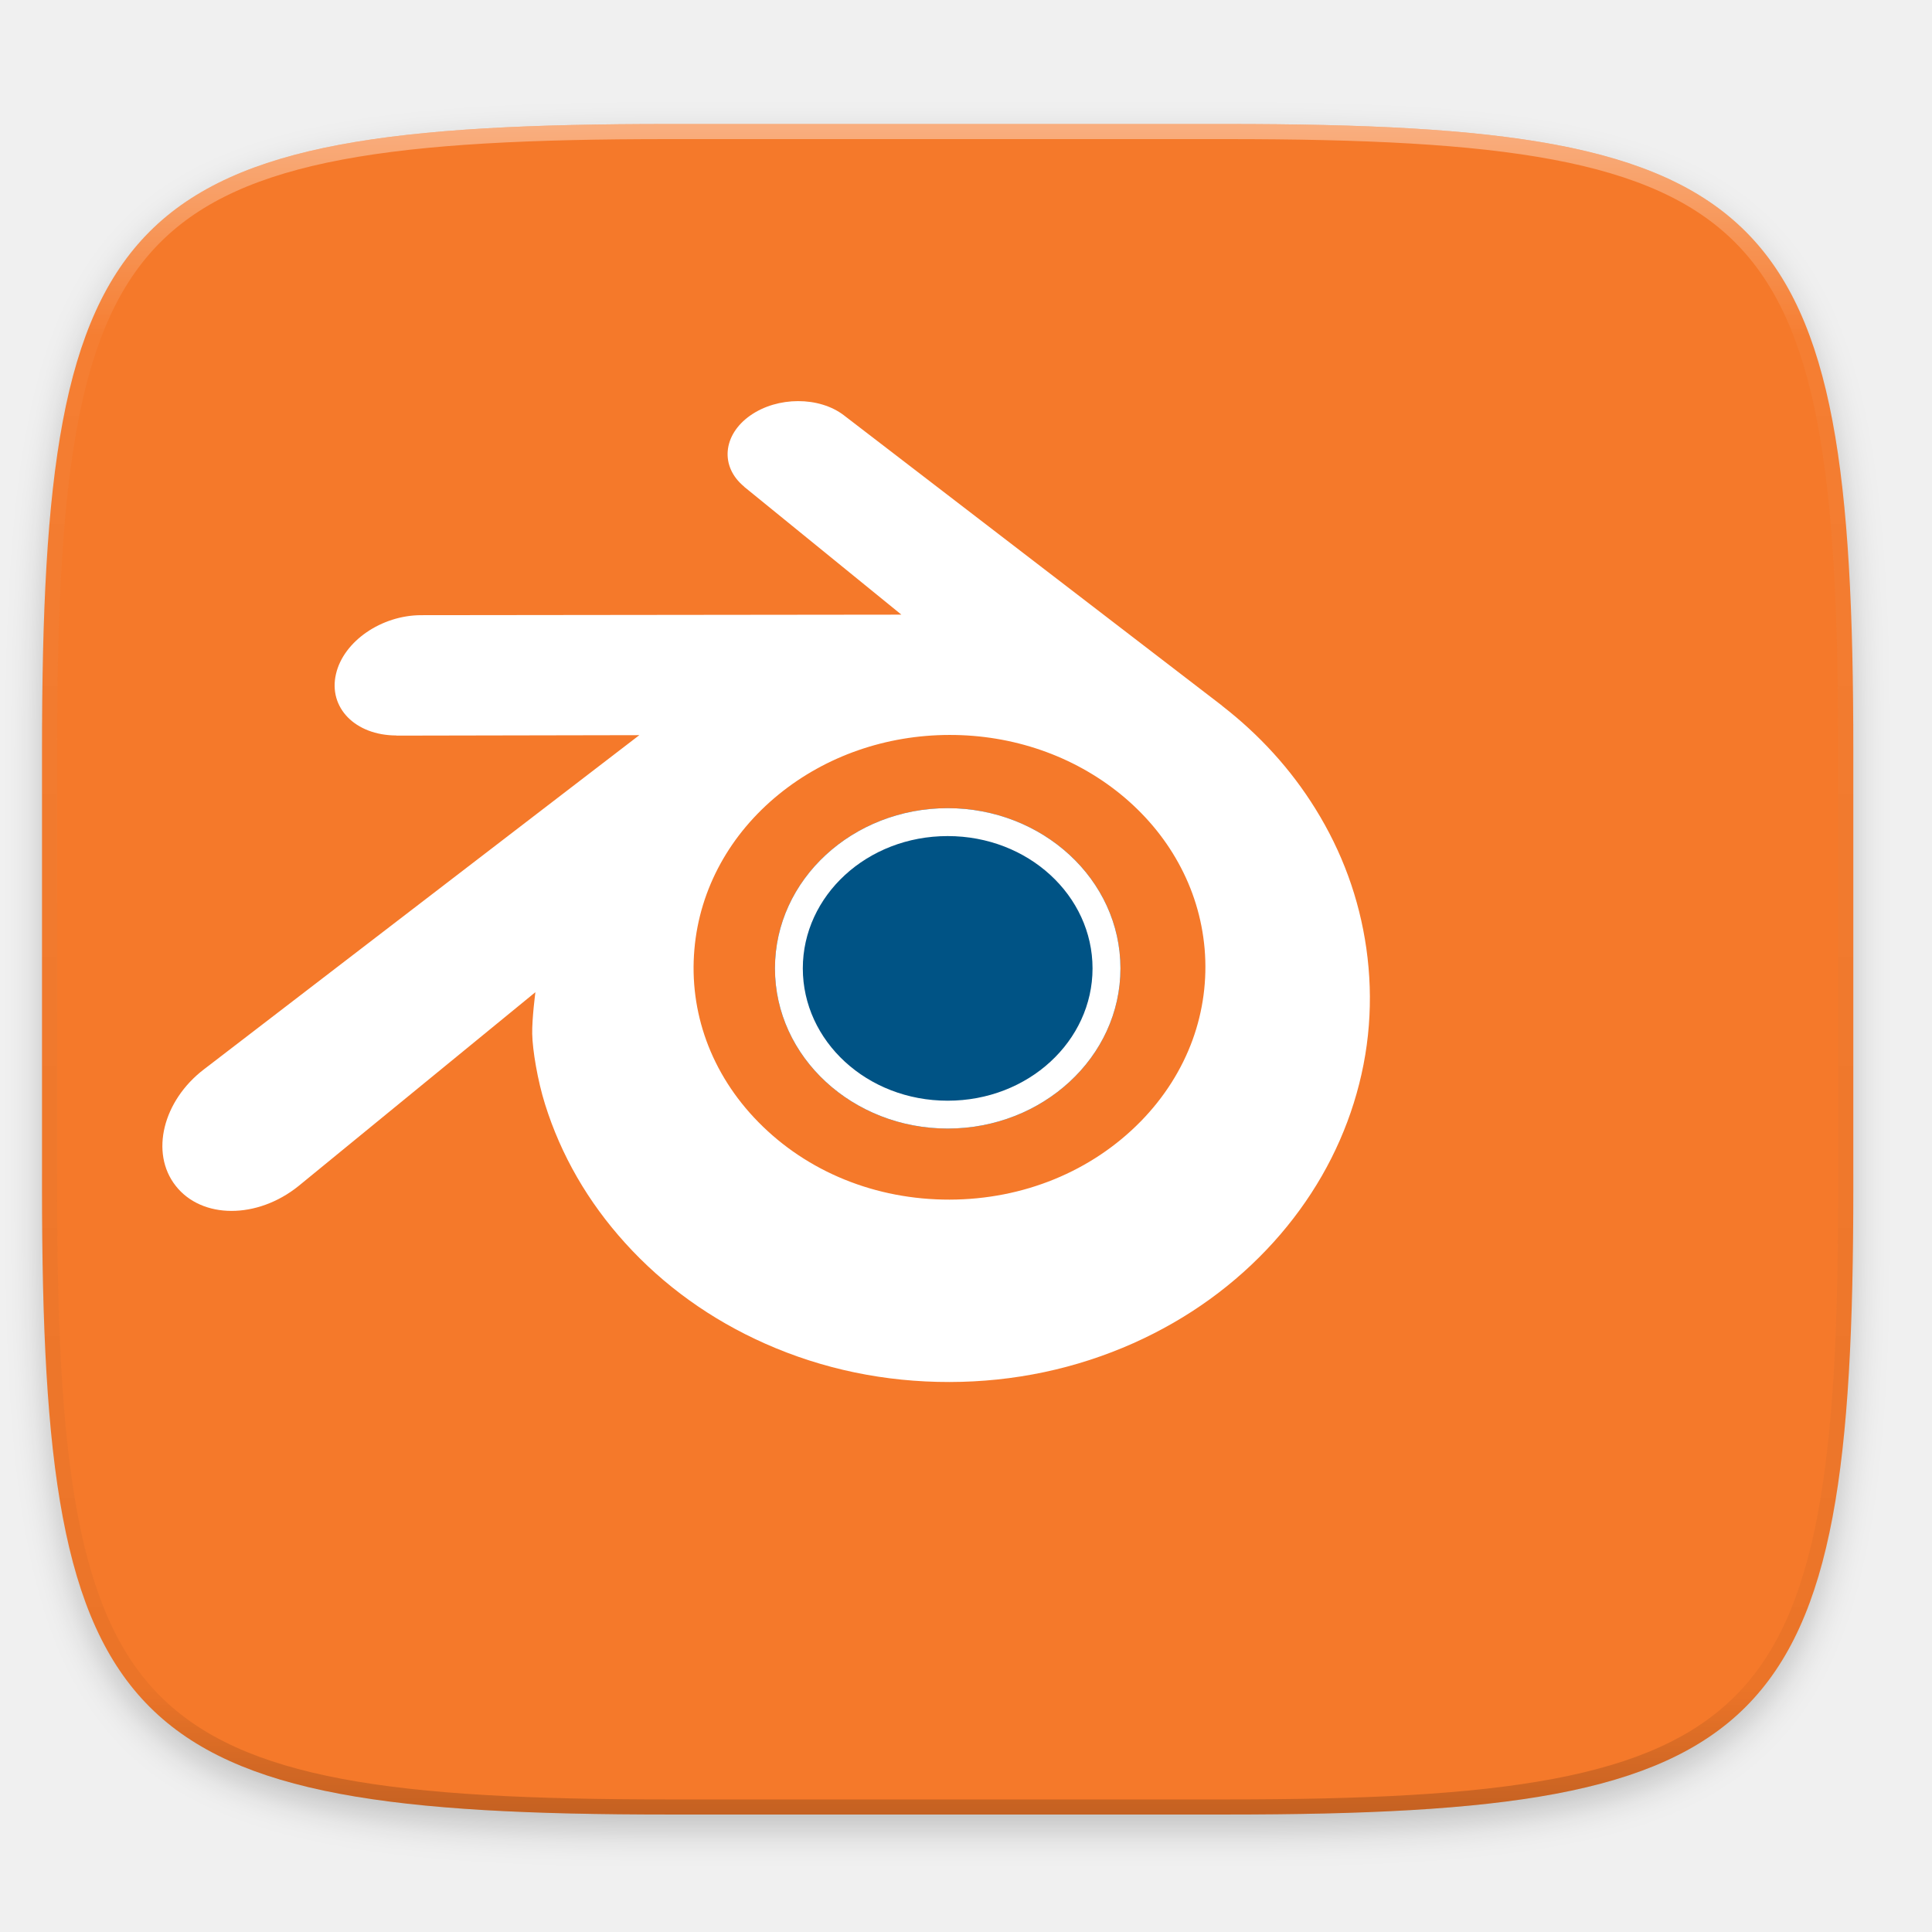
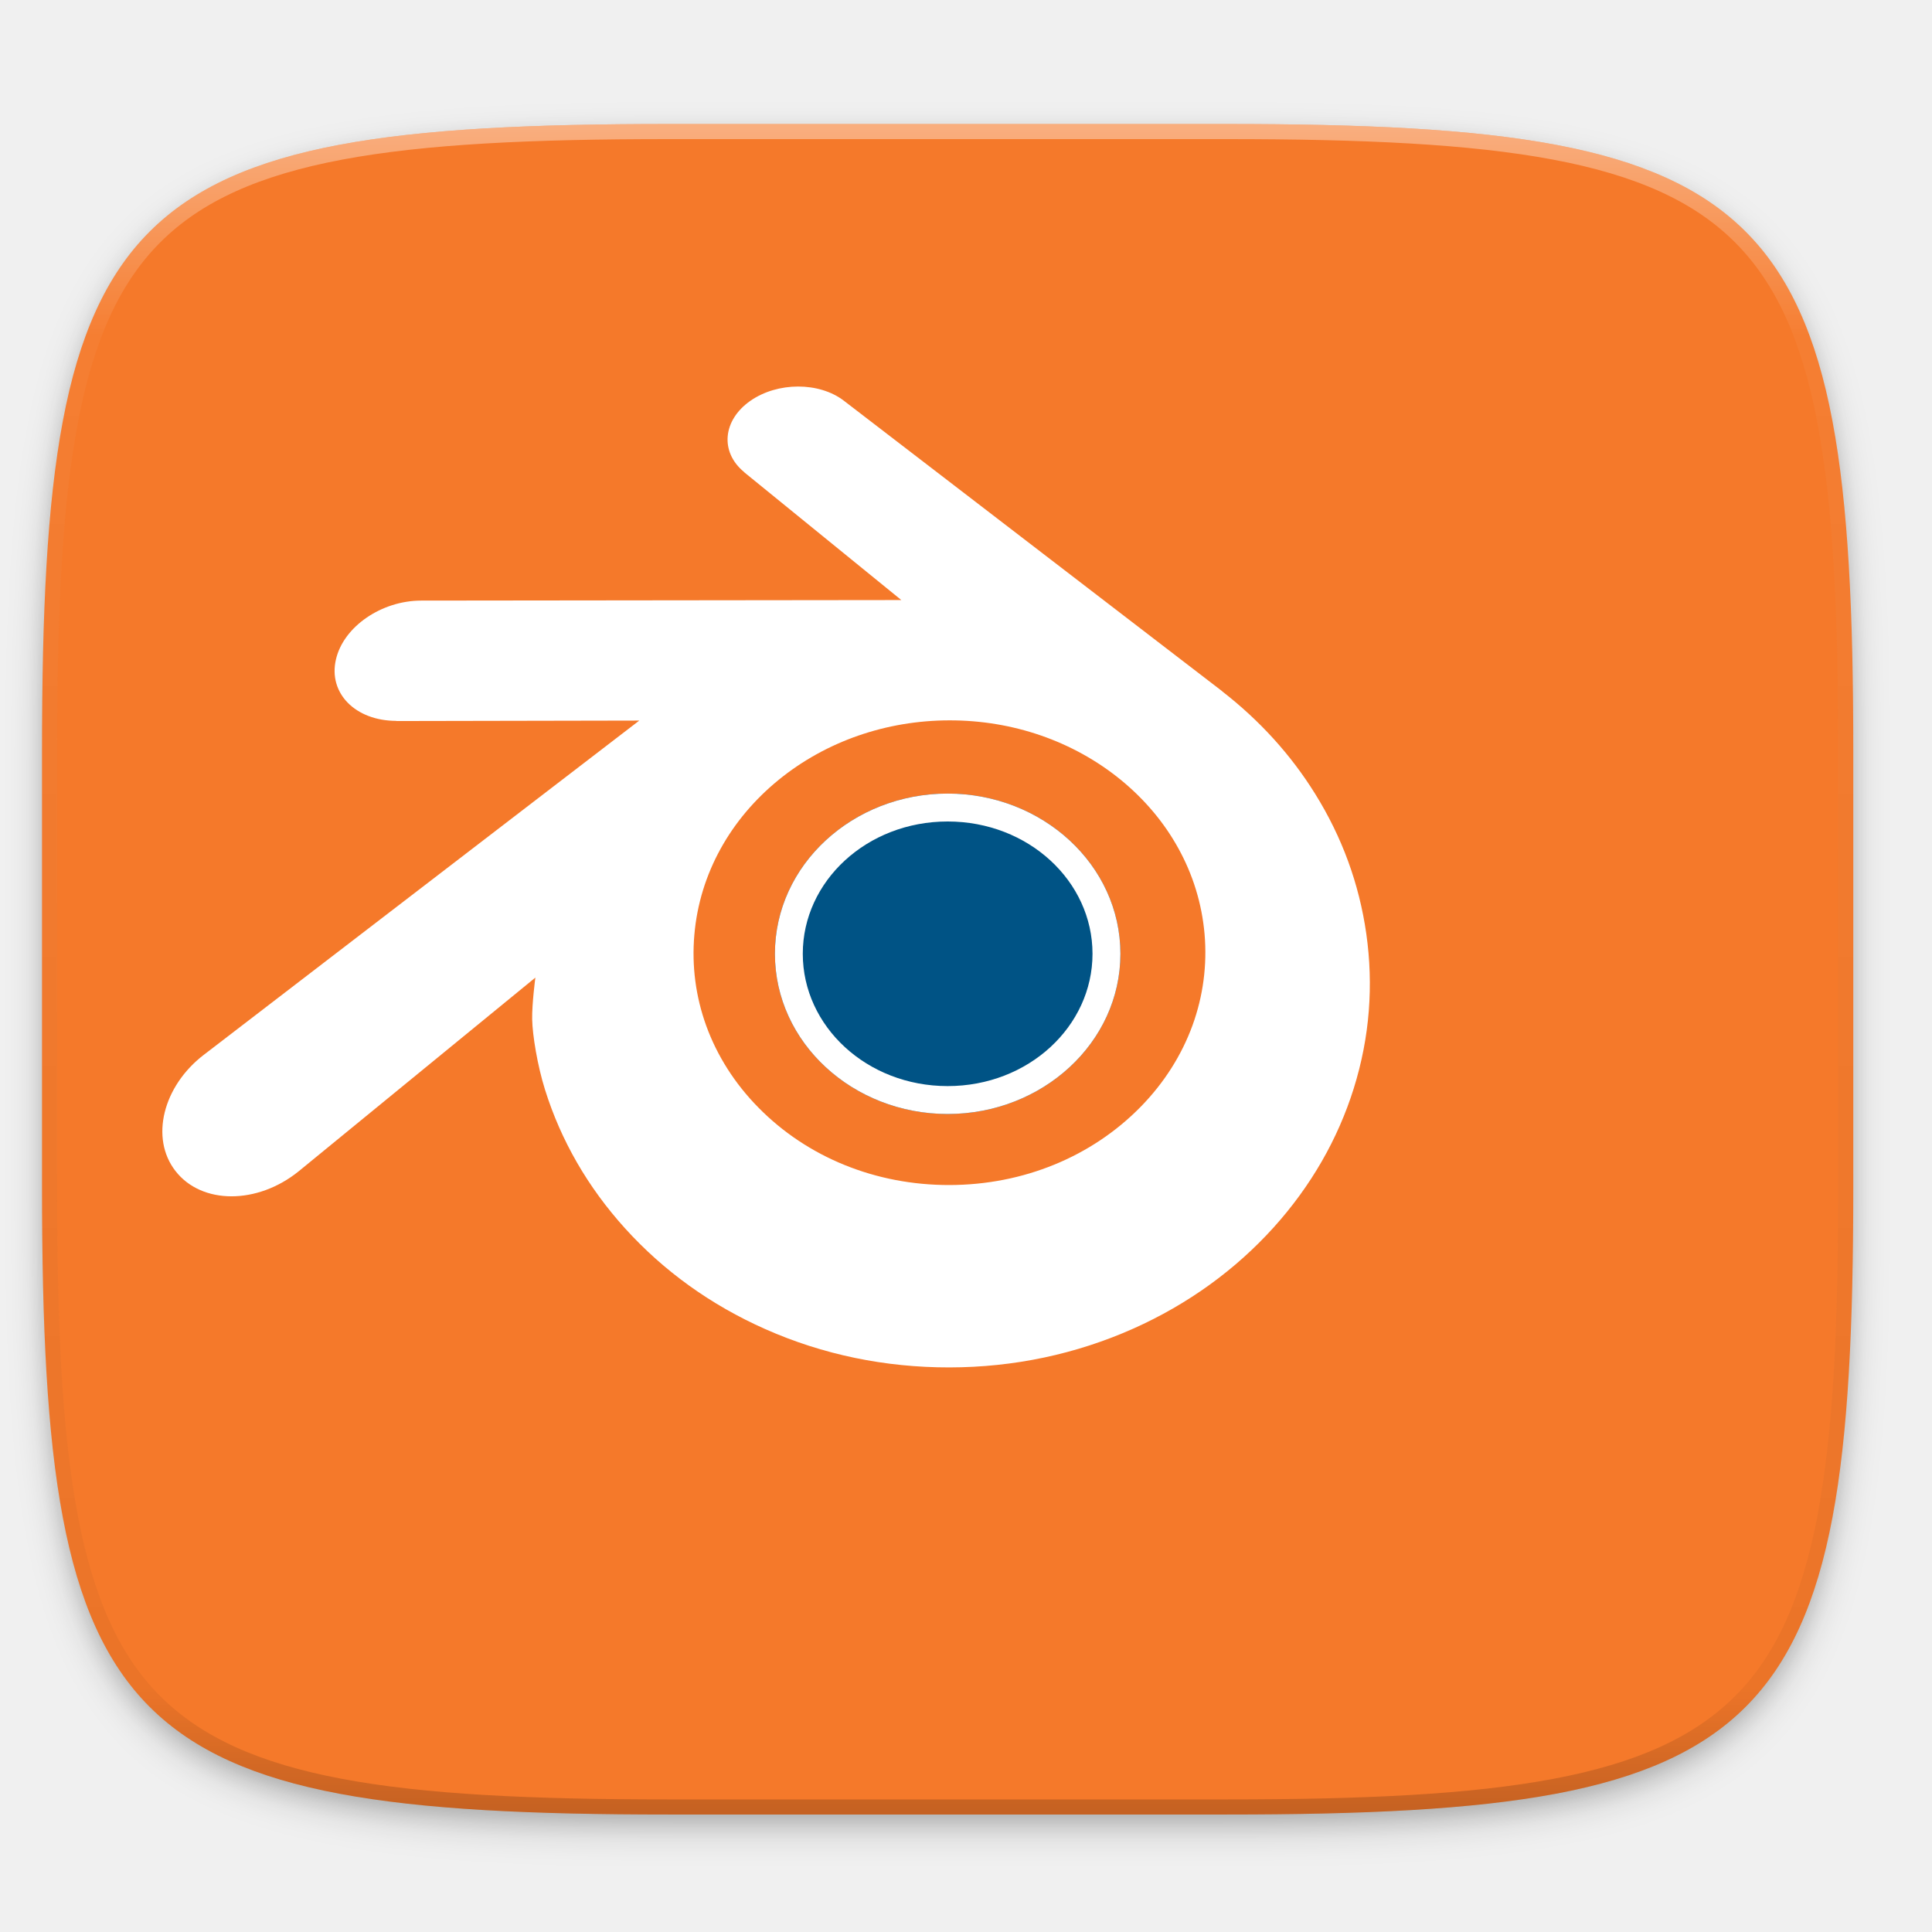
- <svg xmlns="http://www.w3.org/2000/svg" xmlns:xlink="http://www.w3.org/1999/xlink" width="256" height="256" viewBox="0 0 67.733 67.733" version="1.1" id="svg1488">
-   <defs id="defs1482">
-     <clipPath clipPathUnits="userSpaceOnUse" id="clipPath1025">
-       <path id="path1027" d="M 111.941,84 C 99.36,84.145 90.153,83.714 82.625,87.867 c -3.764,2.077 -6.752,5.575 -8.398,9.961 C 72.58,102.214 72,107.424 72,114 v 42 h 160 v -26 c 0,-6.576 -0.58,-11.786 -2.227,-16.172 -0.205,-0.545 -0.479,-1.04 -0.742,-1.543 -0.1,-0.185 -0.178,-0.381 -0.273,-0.566 -1.727,-3.388 -4.255,-6.145 -7.383,-7.871 C 213.846,99.694 204.64,100.145 192.059,100 H 192 151.668 L 135.453,84 h -23.492 z" style="color:#000000;font-style:normal;font-variant:normal;font-weight:normal;font-stretch:normal;font-size:medium;line-height:normal;font-family:sans-serif;font-variant-ligatures:none;font-variant-position:normal;font-variant-caps:normal;font-variant-numeric:normal;font-variant-alternates:normal;font-feature-settings:normal;text-indent:0;text-align:start;text-decoration:none;text-decoration-line:none;text-decoration-style:solid;text-decoration-color:#000000;letter-spacing:normal;word-spacing:normal;text-transform:none;writing-mode:lr-tb;direction:ltr;baseline-shift:baseline;text-anchor:start;white-space:normal;shape-padding:0;clip-rule:nonzero;display:inline;overflow:visible;visibility:visible;opacity:1;isolation:auto;mix-blend-mode:normal;color-interpolation:sRGB;color-interpolation-filters:linearRGB;solid-color:#000000;solid-opacity:1;fill:#e3dfd5;fill-opacity:1;fill-rule:nonzero;stroke:none;stroke-width:4;stroke-linecap:butt;stroke-linejoin:miter;stroke-miterlimit:4;stroke-dasharray:none;stroke-dashoffset:0;stroke-opacity:1;marker:none;color-rendering:auto;image-rendering:auto;shape-rendering:auto;text-rendering:auto;enable-background:accumulate" />
-     </clipPath>
-     <clipPath clipPathUnits="userSpaceOnUse" id="clipPath1082-3">
-       <path id="path1084-6" d="M 361.938,-212 C 507.235,-212 528,-191.287 528,-46.125 V 70.125 C 528,215.286 507.235,236 361.938,236 H 214.062 C 68.765,236 48,215.286 48,70.125 V -46.125 C 48,-191.287 68.765,-212 214.062,-212 Z" style="display:inline;opacity:1;fill:#8c59d9;fill-opacity:1;stroke:none;stroke-width:2;stroke-linecap:round;stroke-linejoin:round;stroke-miterlimit:4;stroke-dasharray:none;stroke-dashoffset:0;stroke-opacity:1;enable-background:new" />
-     </clipPath>
-     <clipPath clipPathUnits="userSpaceOnUse" id="clipPath1082-3-5">
-       <path id="path1084-6-6" d="M 361.938,-212 C 507.235,-212 528,-191.287 528,-46.125 V 70.125 C 528,215.286 507.235,236 361.938,236 H 214.062 C 68.765,236 48,215.286 48,70.125 V -46.125 C 48,-191.287 68.765,-212 214.062,-212 Z" style="display:inline;opacity:1;fill:#8c59d9;fill-opacity:1;stroke:none;stroke-width:2;stroke-linecap:round;stroke-linejoin:round;stroke-miterlimit:4;stroke-dasharray:none;stroke-dashoffset:0;stroke-opacity:1;enable-background:new" />
-     </clipPath>
-     <clipPath clipPathUnits="userSpaceOnUse" id="clipPath1082-3-9">
-       <path id="path1084-6-3" d="M 361.938,-212 C 507.235,-212 528,-191.287 528,-46.125 V 70.125 C 528,215.286 507.235,236 361.938,236 H 214.062 C 68.765,236 48,215.286 48,70.125 V -46.125 C 48,-191.287 68.765,-212 214.062,-212 Z" style="display:inline;opacity:1;fill:#8c59d9;fill-opacity:1;stroke:none;stroke-width:2;stroke-linecap:round;stroke-linejoin:round;stroke-miterlimit:4;stroke-dasharray:none;stroke-dashoffset:0;stroke-opacity:1;enable-background:new" />
-     </clipPath>
-     <clipPath clipPathUnits="userSpaceOnUse" id="clipPath1082-3-3">
-       <path id="path1084-6-67" d="M 361.938,-212 C 507.235,-212 528,-191.287 528,-46.125 V 70.125 C 528,215.286 507.235,236 361.938,236 H 214.062 C 68.765,236 48,215.286 48,70.125 V -46.125 C 48,-191.287 68.765,-212 214.062,-212 Z" style="display:inline;opacity:1;fill:#8c59d9;fill-opacity:1;stroke:none;stroke-width:2;stroke-linecap:round;stroke-linejoin:round;stroke-miterlimit:4;stroke-dasharray:none;stroke-dashoffset:0;stroke-opacity:1;enable-background:new" />
-     </clipPath>
-     <clipPath clipPathUnits="userSpaceOnUse" id="clipPath1082-3-53">
-       <path id="path1084-6-5" d="M 361.938,-212 C 507.235,-212 528,-191.287 528,-46.125 V 70.125 C 528,215.286 507.235,236 361.938,236 H 214.062 C 68.765,236 48,215.286 48,70.125 V -46.125 C 48,-191.287 68.765,-212 214.062,-212 Z" style="display:inline;opacity:1;fill:#8c59d9;fill-opacity:1;stroke:none;stroke-width:2;stroke-linecap:round;stroke-linejoin:round;stroke-miterlimit:4;stroke-dasharray:none;stroke-dashoffset:0;stroke-opacity:1;enable-background:new" />
-     </clipPath>
-     <clipPath clipPathUnits="userSpaceOnUse" id="clipPath1082-3-6">
-       <path id="path1084-6-2" d="M 361.938,-212 C 507.235,-212 528,-191.287 528,-46.125 V 70.125 C 528,215.286 507.235,236 361.938,236 H 214.062 C 68.765,236 48,215.286 48,70.125 V -46.125 C 48,-191.287 68.765,-212 214.062,-212 Z" style="display:inline;opacity:1;fill:#8c59d9;fill-opacity:1;stroke:none;stroke-width:2;stroke-linecap:round;stroke-linejoin:round;stroke-miterlimit:4;stroke-dasharray:none;stroke-dashoffset:0;stroke-opacity:1;enable-background:new" />
-     </clipPath>
-     <clipPath clipPathUnits="userSpaceOnUse" id="clipPath1082-3-91">
-       <path id="path1084-6-27" d="M 361.938,-212 C 507.235,-212 528,-191.287 528,-46.125 V 70.125 C 528,215.286 507.235,236 361.938,236 H 214.062 C 68.765,236 48,215.286 48,70.125 V -46.125 C 48,-191.287 68.765,-212 214.062,-212 Z" style="display:inline;opacity:1;fill:#8c59d9;fill-opacity:1;stroke:none;stroke-width:2;stroke-linecap:round;stroke-linejoin:round;stroke-miterlimit:4;stroke-dasharray:none;stroke-dashoffset:0;stroke-opacity:1;enable-background:new" />
-     </clipPath>
-     <clipPath clipPathUnits="userSpaceOnUse" id="clipPath1025-0">
-       <path style="opacity:1;fill:#8c59d9;fill-opacity:1;stroke:none;stroke-width:2;stroke-linecap:round;stroke-linejoin:round;stroke-miterlimit:4;stroke-dasharray:none;stroke-dashoffset:0;stroke-opacity:1" d="M 329.938,32 C 475.235,32 496,52.713 496,197.875 v 116.25 C 496,459.286 475.235,480 329.938,480 H 182.062 C 36.765,480 16,459.286 16,314.125 V 197.875 C 16,52.713 36.765,32 182.062,32 Z" id="path1027-9" />
-     </clipPath>
-     <clipPath clipPathUnits="userSpaceOnUse" id="clipPath4277-8">
-       <rect style="color:#000000;display:inline;overflow:visible;visibility:visible;opacity:0.82;fill:#88b637;fill-opacity:1;fill-rule:nonzero;stroke:none;stroke-width:2;stroke-linecap:butt;stroke-linejoin:miter;stroke-miterlimit:4;stroke-dasharray:none;stroke-dashoffset:0;stroke-opacity:1;marker:none;enable-background:accumulate" id="rect4279-6" width="512" height="512" x="5.5999999e-07" y="0" ry="1" />
-     </clipPath>
-     <linearGradient id="linearGradient3650-7-9">
-       <stop style="stop-color:#5884f4;stop-opacity:1" offset="0" id="stop4366" />
-       <stop id="stop4368" offset="1" style="stop-color:#80a3fa;stop-opacity:1" />
-     </linearGradient>
-     <clipPath clipPathUnits="userSpaceOnUse" id="clipPath1082-3-36">
-       <path id="path1084-6-0" d="M 361.938,-212 C 507.235,-212 528,-191.287 528,-46.125 V 70.125 C 528,215.286 507.235,236 361.938,236 H 214.062 C 68.765,236 48,215.286 48,70.125 V -46.125 C 48,-191.287 68.765,-212 214.062,-212 Z" style="display:inline;opacity:1;fill:#8c59d9;fill-opacity:1;stroke:none;stroke-width:2;stroke-linecap:round;stroke-linejoin:round;stroke-miterlimit:4;stroke-dasharray:none;stroke-dashoffset:0;stroke-opacity:1;enable-background:new" />
-     </clipPath>
-     <clipPath clipPathUnits="userSpaceOnUse" id="clipPath983">
-       <path id="path985" d="M 115.031,44 C 42.383,44 32,54.357 32,126.938 v 58.125 C 32,257.643 42.383,268 115.031,268 H 152 V 44 Z" style="opacity:1;fill:#4d4d4d;fill-opacity:1;stroke:none;stroke-width:2;stroke-linecap:round;stroke-linejoin:round;stroke-miterlimit:4;stroke-dasharray:none;stroke-dashoffset:0;stroke-opacity:1" />
-     </clipPath>
-     <clipPath clipPathUnits="userSpaceOnUse" id="clipPath1082-3-62">
-       <path id="path1084-6-61" d="M 361.938,-212 C 507.235,-212 528,-191.287 528,-46.125 V 70.125 C 528,215.286 507.235,236 361.938,236 H 214.062 C 68.765,236 48,215.286 48,70.125 V -46.125 C 48,-191.287 68.765,-212 214.062,-212 Z" style="display:inline;opacity:1;fill:#8c59d9;fill-opacity:1;stroke:none;stroke-width:2;stroke-linecap:round;stroke-linejoin:round;stroke-miterlimit:4;stroke-dasharray:none;stroke-dashoffset:0;stroke-opacity:1;enable-background:new" />
-     </clipPath>
-     <clipPath clipPathUnits="userSpaceOnUse" id="clipPath949">
-       <path id="path951" d="M 329.938,32 C 475.235,32 496,52.713 496,197.875 v 116.25 C 496,459.286 475.235,480 329.938,480 H 182.062 C 36.765,480 16,459.286 16,314.125 V 197.875 C 16,52.713 36.765,32 182.062,32 Z" style="opacity:1;fill:#eab305;fill-opacity:1;stroke:none;stroke-width:4;stroke-linecap:round;stroke-linejoin:round;stroke-miterlimit:4;stroke-dasharray:none;stroke-dashoffset:0;stroke-opacity:1" />
-     </clipPath>
-     <clipPath clipPathUnits="userSpaceOnUse" id="clipPath954">
-       <path id="path952" d="M 329.938,32 C 475.235,32 496,52.713 496,197.875 v 116.25 C 496,459.286 475.235,480 329.938,480 H 182.062 C 36.765,480 16,459.286 16,314.125 V 197.875 C 16,52.713 36.765,32 182.062,32 Z" style="opacity:1;fill:#eab305;fill-opacity:1;stroke:none;stroke-width:4;stroke-linecap:round;stroke-linejoin:round;stroke-miterlimit:4;stroke-dasharray:none;stroke-dashoffset:0;stroke-opacity:1" />
-     </clipPath>
-     <clipPath clipPathUnits="userSpaceOnUse" id="clipPath1082-3-8">
-       <path id="path1084-6-7" d="M 361.938,-212 C 507.235,-212 528,-191.287 528,-46.125 V 70.125 C 528,215.286 507.235,236 361.938,236 H 214.062 C 68.765,236 48,215.286 48,70.125 V -46.125 C 48,-191.287 68.765,-212 214.062,-212 Z" style="display:inline;opacity:1;fill:#8c59d9;fill-opacity:1;stroke:none;stroke-width:2;stroke-linecap:round;stroke-linejoin:round;stroke-miterlimit:4;stroke-dasharray:none;stroke-dashoffset:0;stroke-opacity:1;enable-background:new" />
-     </clipPath>
-     <clipPath clipPathUnits="userSpaceOnUse" id="clipPath1082-3-92">
-       <path id="path1084-6-02" d="M 361.938,-212 C 507.235,-212 528,-191.287 528,-46.125 V 70.125 C 528,215.286 507.235,236 361.938,236 H 214.062 C 68.765,236 48,215.286 48,70.125 V -46.125 C 48,-191.287 68.765,-212 214.062,-212 Z" style="display:inline;opacity:1;fill:#8c59d9;fill-opacity:1;stroke:none;stroke-width:2;stroke-linecap:round;stroke-linejoin:round;stroke-miterlimit:4;stroke-dasharray:none;stroke-dashoffset:0;stroke-opacity:1;enable-background:new" />
+ <svg xmlns="http://www.w3.org/2000/svg" xmlns:xlink="http://www.w3.org/1999/xlink" width="256" height="256" id="svg11300" version="1.0" style="display:inline;enable-background:new">
+   <defs id="defs3">
+     <clipPath clipPathUnits="userSpaceOnUse" id="clipPath9430">
+       <path id="path9432" d="m 166.062,-196 h 179.875 C 491.235,-196 512,-175.287 512,-30.125 v 148.25 C 512,263.286 491.235,284 345.938,284 H 166.062 C 20.765,284 0,263.286 0,118.125 V -30.125 C 0,-175.287 20.765,-196 166.062,-196 Z" style="color:#000000;display:inline;overflow:visible;visibility:visible;fill:#ffffff;fill-opacity:1;fill-rule:nonzero;stroke:none;stroke-width:1;marker:none;enable-background:new" />
    </clipPath>
    <clipPath clipPathUnits="userSpaceOnUse" id="clipPath1082">
      <path id="path1084" d="M 361.938,-212 C 507.235,-212 528,-191.287 528,-46.125 V 70.125 C 528,215.286 507.235,236 361.938,236 H 214.062 C 68.765,236 48,215.286 48,70.125 V -46.125 C 48,-191.287 68.765,-212 214.062,-212 Z" style="display:inline;opacity:1;fill:#8c59d9;fill-opacity:1;stroke:none;stroke-width:2;stroke-linecap:round;stroke-linejoin:round;stroke-miterlimit:4;stroke-dasharray:none;stroke-dashoffset:0;stroke-opacity:1;enable-background:new" />
    </clipPath>
-     <clipPath clipPathUnits="userSpaceOnUse" id="clipPath1082-3-361">
-       <path id="path1084-6-29" d="M 361.938,-212 C 507.235,-212 528,-191.287 528,-46.125 V 70.125 C 528,215.286 507.235,236 361.938,236 H 214.062 C 68.765,236 48,215.286 48,70.125 V -46.125 C 48,-191.287 68.765,-212 214.062,-212 Z" style="display:inline;opacity:1;fill:#8c59d9;fill-opacity:1;stroke:none;stroke-width:2;stroke-linecap:round;stroke-linejoin:round;stroke-miterlimit:4;stroke-dasharray:none;stroke-dashoffset:0;stroke-opacity:1;enable-background:new" />
-     </clipPath>
-     <clipPath clipPathUnits="userSpaceOnUse" id="clipPath1079">
-       <circle cx="213.843" cy="146" r="55" style="color:#000000;display:inline;overflow:visible;visibility:visible;opacity:1;fill:url(#linearGradient1083);fill-opacity:1;fill-rule:nonzero;stroke:none;stroke-width:8;stroke-linecap:butt;stroke-linejoin:miter;stroke-miterlimit:4;stroke-dasharray:none;stroke-dashoffset:0;stroke-opacity:1;marker:none;enable-background:accumulate" id="circle1081" transform="scale(-1,1)" />
-     </clipPath>
-     <clipPath clipPathUnits="userSpaceOnUse" id="clipPath984">
-       <circle cx="213.843" cy="146" r="55" style="color:#000000;display:inline;overflow:visible;visibility:visible;opacity:1;fill:url(#linearGradient1083);fill-opacity:1;fill-rule:nonzero;stroke:none;stroke-width:8;stroke-linecap:butt;stroke-linejoin:miter;stroke-miterlimit:4;stroke-dasharray:none;stroke-dashoffset:0;stroke-opacity:1;marker:none;enable-background:accumulate" id="circle982" transform="scale(-1,1)" />
-     </clipPath>
-     <clipPath clipPathUnits="userSpaceOnUse" id="clipPath988">
-       <circle cx="213.843" cy="146" r="55" style="color:#000000;display:inline;overflow:visible;visibility:visible;opacity:1;fill:url(#linearGradient1083);fill-opacity:1;fill-rule:nonzero;stroke:none;stroke-width:8;stroke-linecap:butt;stroke-linejoin:miter;stroke-miterlimit:4;stroke-dasharray:none;stroke-dashoffset:0;stroke-opacity:1;marker:none;enable-background:accumulate" id="circle986" transform="scale(-1,1)" />
-     </clipPath>
-     <clipPath clipPathUnits="userSpaceOnUse" id="clipPath992">
-       <circle cx="213.843" cy="146" r="55" style="color:#000000;display:inline;overflow:visible;visibility:visible;opacity:1;fill:url(#linearGradient1083);fill-opacity:1;fill-rule:nonzero;stroke:none;stroke-width:8;stroke-linecap:butt;stroke-linejoin:miter;stroke-miterlimit:4;stroke-dasharray:none;stroke-dashoffset:0;stroke-opacity:1;marker:none;enable-background:accumulate" id="circle990" transform="scale(-1,1)" />
-     </clipPath>
-     <clipPath clipPathUnits="userSpaceOnUse" id="clipPath1082-3-31">
-       <path id="path1084-6-9" d="M 361.938,-212 C 507.235,-212 528,-191.287 528,-46.125 V 70.125 C 528,215.286 507.235,236 361.938,236 H 214.062 C 68.765,236 48,215.286 48,70.125 V -46.125 C 48,-191.287 68.765,-212 214.062,-212 Z" style="display:inline;opacity:1;fill:#8c59d9;fill-opacity:1;stroke:none;stroke-width:2;stroke-linecap:round;stroke-linejoin:round;stroke-miterlimit:4;stroke-dasharray:none;stroke-dashoffset:0;stroke-opacity:1;enable-background:new" />
-     </clipPath>
-     <clipPath clipPathUnits="userSpaceOnUse" id="clipPath1205">
-       <path id="path1207" d="M 115.031,44 C 42.383,44 32,54.357 32,126.938 v 58.125 c 0,13.772 0.379,25.294 1.482,34.938 H 270.518 C 271.621,210.356 272,198.834 272,185.062 v -58.125 C 272,54.357 261.617,44 188.969,44 Z" style="opacity:1;fill:#f1f0e9;fill-opacity:1;stroke:none;stroke-width:2;stroke-linecap:round;stroke-linejoin:round;stroke-miterlimit:4;stroke-dasharray:none;stroke-dashoffset:0;stroke-opacity:1" />
-     </clipPath>
-     <clipPath clipPathUnits="userSpaceOnUse" id="clipPath1082-3-4">
-       <path id="path1084-6-78" d="M 361.938,-212 C 507.235,-212 528,-191.287 528,-46.125 V 70.125 C 528,215.286 507.235,236 361.938,236 H 214.062 C 68.765,236 48,215.286 48,70.125 V -46.125 C 48,-191.287 68.765,-212 214.062,-212 Z" style="display:inline;opacity:1;fill:#8c59d9;fill-opacity:1;stroke:none;stroke-width:2;stroke-linecap:round;stroke-linejoin:round;stroke-miterlimit:4;stroke-dasharray:none;stroke-dashoffset:0;stroke-opacity:1;enable-background:new" />
-     </clipPath>
-     <clipPath clipPathUnits="userSpaceOnUse" id="clipPath1082-3-45">
-       <path id="path1084-6-03" d="M 361.938,-212 C 507.235,-212 528,-191.287 528,-46.125 V 70.125 C 528,215.286 507.235,236 361.938,236 H 214.062 C 68.765,236 48,215.286 48,70.125 V -46.125 C 48,-191.287 68.765,-212 214.062,-212 Z" style="display:inline;opacity:1;fill:#8c59d9;fill-opacity:1;stroke:none;stroke-width:2;stroke-linecap:round;stroke-linejoin:round;stroke-miterlimit:4;stroke-dasharray:none;stroke-dashoffset:0;stroke-opacity:1;enable-background:new" />
-     </clipPath>
-     <clipPath clipPathUnits="userSpaceOnUse" id="clipPath1082-3-61">
-       <path id="path1084-6-06" d="M 361.938,-212 C 507.235,-212 528,-191.287 528,-46.125 V 70.125 C 528,215.286 507.235,236 361.938,236 H 214.062 C 68.765,236 48,215.286 48,70.125 V -46.125 C 48,-191.287 68.765,-212 214.062,-212 Z" style="display:inline;opacity:1;fill:#8c59d9;fill-opacity:1;stroke:none;stroke-width:2;stroke-linecap:round;stroke-linejoin:round;stroke-miterlimit:4;stroke-dasharray:none;stroke-dashoffset:0;stroke-opacity:1;enable-background:new" />
-     </clipPath>
-     <clipPath clipPathUnits="userSpaceOnUse" id="clipPath1064">
-       <path style="opacity:1;fill:#a3dbf0;fill-opacity:1;stroke:none;stroke-width:2;stroke-linecap:round;stroke-linejoin:round;stroke-miterlimit:4;stroke-dasharray:none;stroke-dashoffset:0;stroke-opacity:1" d="M 115.031,44 C 42.383,44 32,54.357 32,126.938 v 58.125 c 0,10.166 0.218,19.071 0.768,26.938 3.376,48.301 19.79,56 82.264,56 h 73.938 c 62.473,0 78.887,-7.699 82.264,-56 C 271.782,204.133 272,195.228 272,185.062 v -58.125 C 272,54.357 261.617,44 188.969,44 Z" id="path1066" />
-     </clipPath>
-     <clipPath clipPathUnits="userSpaceOnUse" id="clipPath1082-3-32">
-       <path id="path1084-6-061" d="M 361.938,-212 C 507.235,-212 528,-191.287 528,-46.125 V 70.125 C 528,215.286 507.235,236 361.938,236 H 214.062 C 68.765,236 48,215.286 48,70.125 V -46.125 C 48,-191.287 68.765,-212 214.062,-212 Z" style="display:inline;opacity:1;fill:#8c59d9;fill-opacity:1;stroke:none;stroke-width:2;stroke-linecap:round;stroke-linejoin:round;stroke-miterlimit:4;stroke-dasharray:none;stroke-dashoffset:0;stroke-opacity:1;enable-background:new" />
-     </clipPath>
-     <clipPath clipPathUnits="userSpaceOnUse" id="clipPath947">
-       <path id="path949" d="m 191.433,45.067 c 77.492,0 88.567,11.047 88.567,88.467 v 62 C 280,272.953 268.925,284 191.433,284 H 112.567 C 35.075,284 24,272.953 24,195.533 v -62 c 0,-77.42 11.075,-88.467 88.567,-88.467 z" style="opacity:1;fill:#a4c1f9;fill-opacity:1;stroke:none;stroke-width:2;stroke-linecap:round;stroke-linejoin:round;stroke-miterlimit:4;stroke-dasharray:none;stroke-dashoffset:0;stroke-opacity:1" />
-     </clipPath>
-     <clipPath clipPathUnits="userSpaceOnUse" id="clipPath1082-3-55">
-       <path id="path1084-6-4" d="M 361.938,-212 C 507.235,-212 528,-191.287 528,-46.125 V 70.125 C 528,215.286 507.235,236 361.938,236 H 214.062 C 68.765,236 48,215.286 48,70.125 V -46.125 C 48,-191.287 68.765,-212 214.062,-212 Z" style="display:inline;opacity:1;fill:#8c59d9;fill-opacity:1;stroke:none;stroke-width:2;stroke-linecap:round;stroke-linejoin:round;stroke-miterlimit:4;stroke-dasharray:none;stroke-dashoffset:0;stroke-opacity:1;enable-background:new" />
-     </clipPath>
-     <clipPath clipPathUnits="userSpaceOnUse" id="clipPath991">
-       <path id="path993" d="M 188.969,44 C 261.617,44 272,54.357 272,126.938 v 58.125 C 272,257.643 261.617,268 188.969,268 h -73.938 C 42.383,268 32,257.643 32,185.062 v -58.125 C 32,54.357 42.383,44 115.031,44 Z" style="opacity:1;fill:#6dc7f1;fill-opacity:1;stroke:none;stroke-width:2;stroke-linecap:round;stroke-linejoin:round;stroke-miterlimit:4;stroke-dasharray:none;stroke-dashoffset:0;stroke-opacity:1" />
-     </clipPath>
-     <clipPath clipPathUnits="userSpaceOnUse" id="clipPath978">
-       <path id="path976" d="M 188.969,44 C 261.617,44 272,54.357 272,126.938 v 58.125 C 272,257.643 261.617,268 188.969,268 h -73.938 C 42.383,268 32,257.643 32,185.062 v -58.125 C 32,54.357 42.383,44 115.031,44 Z" style="opacity:1;fill:#6dc7f1;fill-opacity:1;stroke:none;stroke-width:2;stroke-linecap:round;stroke-linejoin:round;stroke-miterlimit:4;stroke-dasharray:none;stroke-dashoffset:0;stroke-opacity:1" />
-     </clipPath>
-     <clipPath clipPathUnits="userSpaceOnUse" id="clipPath942">
-       <path id="path944" d="M 188.969,44 C 261.617,44 272,54.357 272,126.938 v 58.125 C 272,257.643 261.617,268 188.969,268 h -73.938 C 42.383,268 32,257.643 32,185.062 v -58.125 C 32,54.357 42.383,44 115.031,44 Z" style="display:inline;opacity:1;fill:#46a926;fill-opacity:1;stroke:none;stroke-width:2;stroke-linecap:round;stroke-linejoin:round;stroke-miterlimit:4;stroke-dasharray:none;stroke-dashoffset:0;stroke-opacity:1;enable-background:new" />
-     </clipPath>
-     <clipPath clipPathUnits="userSpaceOnUse" id="clipPath1082-3-7">
-       <path id="path1084-6-65" d="M 361.938,-212 C 507.235,-212 528,-191.287 528,-46.125 V 70.125 C 528,215.286 507.235,236 361.938,236 H 214.062 C 68.765,236 48,215.286 48,70.125 V -46.125 C 48,-191.287 68.765,-212 214.062,-212 Z" style="display:inline;opacity:1;fill:#8c59d9;fill-opacity:1;stroke:none;stroke-width:2;stroke-linecap:round;stroke-linejoin:round;stroke-miterlimit:4;stroke-dasharray:none;stroke-dashoffset:0;stroke-opacity:1;enable-background:new" />
-     </clipPath>
-     <radialGradient id="radialGradient3322" gradientUnits="userSpaceOnUse" cy="-2.065" cx="26.617" gradientTransform="matrix(-4.8906e-8,-2.8515,3.7557,0,674.0015,398.2629)" r="23">
-       <stop id="stop2749" style="stop-color:#d280b9;stop-opacity:1" offset="0" />
-       <stop offset="0.529" style="stop-color:#b549b5;stop-opacity:1" id="stop4269" />
-       <stop id="stop2755" style="stop-color:#8940a8;stop-opacity:1" offset="1" />
-     </radialGradient>
-     <clipPath clipPathUnits="userSpaceOnUse" id="clipPath1082-3-69">
-       <path id="path1084-6-37" d="M 361.938,-212 C 507.235,-212 528,-191.287 528,-46.125 V 70.125 C 528,215.286 507.235,236 361.938,236 H 214.062 C 68.765,236 48,215.286 48,70.125 V -46.125 C 48,-191.287 68.765,-212 214.062,-212 Z" style="display:inline;opacity:1;fill:#8c59d9;fill-opacity:1;stroke:none;stroke-width:2;stroke-linecap:round;stroke-linejoin:round;stroke-miterlimit:4;stroke-dasharray:none;stroke-dashoffset:0;stroke-opacity:1;enable-background:new" />
-     </clipPath>
-     <clipPath clipPathUnits="userSpaceOnUse" id="clipPath1082-3-452">
-       <path id="path1084-6-54" d="M 361.938,-212 C 507.235,-212 528,-191.287 528,-46.125 V 70.125 C 528,215.286 507.235,236 361.938,236 H 214.062 C 68.765,236 48,215.286 48,70.125 V -46.125 C 48,-191.287 68.765,-212 214.062,-212 Z" style="display:inline;opacity:1;fill:#8c59d9;fill-opacity:1;stroke:none;stroke-width:2;stroke-linecap:round;stroke-linejoin:round;stroke-miterlimit:4;stroke-dasharray:none;stroke-dashoffset:0;stroke-opacity:1;enable-background:new" />
-     </clipPath>
-     <clipPath clipPathUnits="userSpaceOnUse" id="clipPath1082-3-74">
-       <path id="path1084-6-43" d="M 361.938,-212 C 507.235,-212 528,-191.287 528,-46.125 V 70.125 C 528,215.286 507.235,236 361.938,236 H 214.062 C 68.765,236 48,215.286 48,70.125 V -46.125 C 48,-191.287 68.765,-212 214.062,-212 Z" style="display:inline;opacity:1;fill:#8c59d9;fill-opacity:1;stroke:none;stroke-width:2;stroke-linecap:round;stroke-linejoin:round;stroke-miterlimit:4;stroke-dasharray:none;stroke-dashoffset:0;stroke-opacity:1;enable-background:new" />
-     </clipPath>
-     <clipPath clipPathUnits="userSpaceOnUse" id="clipPath1032">
-       <path id="path1034" d="M 188.969,44 C 261.617,44 272,54.357 272,126.938 v 58.125 C 272,257.643 261.617,268 188.969,268 h -73.938 C 42.383,268 32,257.643 32,185.062 v -58.125 C 32,54.357 42.383,44 115.031,44 Z" style="opacity:1;fill:#76c22b;fill-opacity:1;stroke:none;stroke-width:2;stroke-linecap:round;stroke-linejoin:round;stroke-miterlimit:4;stroke-dasharray:none;stroke-dashoffset:0;stroke-opacity:1" />
-     </clipPath>
-     <clipPath clipPathUnits="userSpaceOnUse" id="clipPath1082-3-0">
-       <path id="path1084-6-786" d="M 361.938,-212 C 507.235,-212 528,-191.287 528,-46.125 V 70.125 C 528,215.286 507.235,236 361.938,236 H 214.062 C 68.765,236 48,215.286 48,70.125 V -46.125 C 48,-191.287 68.765,-212 214.062,-212 Z" style="display:inline;opacity:1;fill:#8c59d9;fill-opacity:1;stroke:none;stroke-width:2;stroke-linecap:round;stroke-linejoin:round;stroke-miterlimit:4;stroke-dasharray:none;stroke-dashoffset:0;stroke-opacity:1;enable-background:new" />
-     </clipPath>
+     <filter style="color-interpolation-filters:sRGB" id="filter925" x="-0.023" width="1.046" y="-0.025" height="1.05">
+       <feGaussianBlur stdDeviation="2.32" id="feGaussianBlur927" />
+     </filter>
+     <filter style="color-interpolation-filters:sRGB" id="filter931" x="-0.012" width="1.023" y="-0.012" height="1.025">
+       <feGaussianBlur stdDeviation="1.16" id="feGaussianBlur933" />
+     </filter>
    <linearGradient xlink:href="#linearGradient1013" id="linearGradient1108" x1="296" y1="-212" x2="296" y2="236" gradientUnits="userSpaceOnUse" />
    <linearGradient id="linearGradient1013">
      <stop id="stop1005" offset="0" style="stop-color:#ffffff;stop-opacity:1;" />
      <stop style="stop-color:#ffffff;stop-opacity:0.098" offset="0.125" id="stop1007" />
      <stop style="stop-color:#000000;stop-opacity:0.098" offset="0.925" id="stop1009" />
      <stop id="stop1011" offset="1" style="stop-color:#000000;stop-opacity:0.498" />
    </linearGradient>
+     <clipPath clipPathUnits="userSpaceOnUse" id="clipPath1082-3">
+       <path id="path1084-6" d="M 361.938,-212 C 507.235,-212 528,-191.287 528,-46.125 V 70.125 C 528,215.286 507.235,236 361.938,236 H 214.062 C 68.765,236 48,215.286 48,70.125 V -46.125 C 48,-191.287 68.765,-212 214.062,-212 Z" style="display:inline;opacity:1;fill:#8c59d9;fill-opacity:1;stroke:none;stroke-width:2;stroke-linecap:round;stroke-linejoin:round;stroke-miterlimit:4;stroke-dasharray:none;stroke-dashoffset:0;stroke-opacity:1;enable-background:new" />
+     </clipPath>
    <clipPath clipPathUnits="userSpaceOnUse" id="clipPath1082-3-367">
      <path id="path1084-6-53" d="M 361.938,-212 C 507.235,-212 528,-191.287 528,-46.125 V 70.125 C 528,215.286 507.235,236 361.938,236 H 214.062 C 68.765,236 48,215.286 48,70.125 V -46.125 C 48,-191.287 68.765,-212 214.062,-212 Z" style="display:inline;opacity:1;fill:#8c59d9;fill-opacity:1;stroke:none;stroke-width:2;stroke-linecap:round;stroke-linejoin:round;stroke-miterlimit:4;stroke-dasharray:none;stroke-dashoffset:0;stroke-opacity:1;enable-background:new" />
    </clipPath>
-     <filter style="color-interpolation-filters:sRGB" id="filter974" x="-0.023" width="1.046" y="-0.025" height="1.05">
-       <feGaussianBlur stdDeviation="2.32" id="feGaussianBlur976" />
-     </filter>
  </defs>
-   <g id="layer1" transform="translate(0,-229.2667)">
-     <path id="path4567" d="m 162.537,5.568 c 72.649,0 83.031,10.357 83.031,82.938 v 58.125 c 0,72.581 -10.383,82.938 -83.031,82.938 H 88.599 C 15.951,229.568 5.568,219.211 5.568,146.631 V 88.506 c 0,-72.581 10.383,-82.938 83.031,-82.938 z" style="display:inline;opacity:0.2;fill:#000000;fill-opacity:1;stroke:none;stroke-width:2;stroke-linecap:round;stroke-linejoin:round;stroke-miterlimit:4;stroke-dasharray:none;stroke-dashoffset:0;stroke-opacity:1;filter:url(#filter974);enable-background:new" transform="matrix(0.2645833,0,0,0.2645833,-1.8735229e-8,232.6703)" />
-     <path style="display:inline;opacity:1;fill:#f5792a;fill-opacity:1;stroke:none;stroke-width:0.529;stroke-linecap:round;stroke-linejoin:round;stroke-miterlimit:4;stroke-dasharray:none;stroke-dashoffset:0;stroke-opacity:1;enable-background:new" d="m 43.005,233.614 c 19.222,0 21.969,2.74 21.969,21.944 v 15.379 c 0,19.204 -2.747,21.944 -21.969,21.944 h -19.563 c -19.222,0 -21.969,-2.74 -21.969,-21.944 v -15.379 c 0,-19.204 2.747,-21.944 21.969,-21.944 z" id="rect877" />
-     <path id="path1068" d="M 361.938,-212 C 507.235,-212 528,-191.287 528,-46.125 V 70.125 C 528,215.286 507.235,236 361.938,236 H 214.062 C 68.765,236 48,215.286 48,70.125 V -46.125 C 48,-191.287 68.765,-212 214.062,-212 Z" style="display:inline;opacity:0.4;fill:none;fill-opacity:1;stroke:url(#linearGradient1108);stroke-width:8;stroke-linecap:round;stroke-linejoin:round;stroke-miterlimit:4;stroke-dasharray:none;stroke-dashoffset:0;stroke-opacity:1;enable-background:new" clip-path="url(#clipPath1082-3-367)" transform="matrix(0.1322917,0,0,0.1322917,-4.876802,261.6601)" />
-     <g style="fill:#ff7021;fill-rule:nonzero;stroke-width:0;stroke-linecap:butt;stroke-linejoin:miter;stroke-miterlimit:4" id="g4165" stroke-miterlimit="4" transform="matrix(0.2645833,0,0,0.2645833,-58.08132,170.7261)" />
-     <g id="g930" transform="matrix(0.9240512,0,0,0.9240512,4.309609,19.394)">
-       <path style="color:#000000;font-style:normal;font-variant:normal;font-weight:normal;font-stretch:normal;font-size:medium;line-height:normal;font-family:sans-serif;font-variant-ligatures:normal;font-variant-position:normal;font-variant-caps:normal;font-variant-numeric:normal;font-variant-alternates:normal;font-feature-settings:normal;text-indent:0;text-align:start;text-decoration:none;text-decoration-line:none;text-decoration-style:solid;text-decoration-color:#000000;letter-spacing:normal;word-spacing:normal;text-transform:none;writing-mode:lr-tb;direction:ltr;text-orientation:mixed;dominant-baseline:auto;baseline-shift:baseline;text-anchor:start;white-space:normal;shape-padding:0;clip-rule:nonzero;display:inline;overflow:visible;visibility:visible;opacity:1;isolation:auto;mix-blend-mode:normal;color-interpolation:sRGB;color-interpolation-filters:linearRGB;solid-color:#000000;solid-opacity:1;vector-effect:none;fill:#005385;fill-opacity:1;fill-rule:nonzero;stroke:none;stroke-width:1.058;stroke-linecap:round;stroke-linejoin:bevel;stroke-miterlimit:4;stroke-dasharray:none;stroke-dashoffset:0;stroke-opacity:1;color-rendering:auto;image-rendering:auto;shape-rendering:auto;text-rendering:auto;enable-background:accumulate" d="m 31.291,257.784 c -3.591,0 -6.553,2.703 -6.553,6.078 0,3.375 2.962,6.078 6.553,6.078 3.591,0 6.555,-2.703 6.555,-6.078 0,-3.375 -2.964,-6.078 -6.555,-6.078 z" id="path924" />
-       <path id="path948" d="m 31.291,257.784 c -3.591,0 -6.553,2.703 -6.553,6.078 0,3.375 2.962,6.078 6.553,6.078 3.591,0 6.555,-2.703 6.555,-6.078 0,-3.375 -2.964,-6.078 -6.555,-6.078 z m 0,1.059 c 3.064,0 5.496,2.265 5.496,5.02 0,2.754 -2.432,5.02 -5.496,5.02 -3.064,0 -5.496,-2.265 -5.496,-5.02 0,-2.754 2.432,-5.02 5.496,-5.02 z" style="color:#000000;font-style:normal;font-variant:normal;font-weight:normal;font-stretch:normal;font-size:medium;line-height:normal;font-family:sans-serif;font-variant-ligatures:normal;font-variant-position:normal;font-variant-caps:normal;font-variant-numeric:normal;font-variant-alternates:normal;font-feature-settings:normal;text-indent:0;text-align:start;text-decoration:none;text-decoration-line:none;text-decoration-style:solid;text-decoration-color:#000000;letter-spacing:normal;word-spacing:normal;text-transform:none;writing-mode:lr-tb;direction:ltr;text-orientation:mixed;dominant-baseline:auto;baseline-shift:baseline;text-anchor:start;white-space:normal;shape-padding:0;clip-rule:nonzero;display:inline;overflow:visible;visibility:visible;opacity:1;isolation:auto;mix-blend-mode:normal;color-interpolation:sRGB;color-interpolation-filters:linearRGB;solid-color:#000000;solid-opacity:1;vector-effect:none;fill:#ffffff;fill-opacity:1;fill-rule:nonzero;stroke:none;stroke-width:1.058;stroke-linecap:round;stroke-linejoin:bevel;stroke-miterlimit:4;stroke-dasharray:none;stroke-dashoffset:0;stroke-opacity:1;color-rendering:auto;image-rendering:auto;shape-rendering:auto;text-rendering:auto;enable-background:accumulate" />
-       <g id="g3375" transform="matrix(0.2645833,0,0,0.2645833,-118.3729,45.46093)">
-         <path d="m 506.085,834.867 c 0.04,2.263 0.76,6.652 1.842,10.081 2.272,7.26 6.126,13.975 11.492,19.897 5.503,6.081 12.28,10.97 20.108,14.437 8.225,3.647 17.139,5.5 26.399,5.485 9.248,-0.012 18.159,-1.906 26.387,-5.577 7.828,-3.5 14.598,-8.411 20.096,-14.498 5.357,-5.94 9.208,-12.668 11.483,-19.928 1.148,-3.671 1.869,-7.391 2.159,-11.129 0.287,-3.68 0.165,-7.363 -0.357,-11.047 -1.02,-7.18 -3.503,-13.911 -7.324,-20.05 -3.5,-5.641 -8.008,-10.582 -13.368,-14.739 l 0.015,-0.005 -54.094,-41.535 c -0.046,-0.037 -0.086,-0.076 -0.138,-0.107 -3.552,-2.727 -9.52,-2.715 -13.42,0.015 -3.949,2.758 -4.398,7.324 -0.889,10.207 l -0.012,0.012 22.557,18.346 -68.762,0.076 c -0.034,0 -0.064,0 -0.092,0 -5.684,0.002 -11.147,3.732 -12.225,8.448 -1.115,4.801 2.746,8.784 8.655,8.802 l -0.005,0.022 34.85,-0.067 -62.193,47.738 c -0.076,0.061 -0.165,0.119 -0.238,0.18 -5.867,4.489 -7.76,11.963 -4.065,16.687 3.747,4.81 11.725,4.819 17.652,0.028 l 33.943,-27.777 c 0,0 -0.498,3.747 -0.458,5.998 z m 87.224,12.561 c -6.997,7.125 -16.785,11.166 -27.383,11.187 -10.61,0.019 -20.398,-3.989 -27.395,-11.102 -3.417,-3.466 -5.928,-7.452 -7.476,-11.703 -1.515,-4.172 -2.107,-8.603 -1.716,-13.074 0.373,-4.373 1.671,-8.539 3.75,-12.314 2.04,-3.705 4.847,-7.058 8.319,-9.892 6.795,-5.54 15.451,-8.536 24.506,-8.548 9.061,-0.015 17.711,2.959 24.512,8.478 3.463,2.822 6.273,6.16 8.313,9.865 2.086,3.769 3.378,7.919 3.763,12.305 0.382,4.465 -0.208,8.89 -1.722,13.068 -1.551,4.26 -4.053,8.246 -7.47,11.731" style="fill:#ffffff;fill-opacity:1;fill-rule:nonzero;stroke:none;stroke-width:2.443" id="path3028-6" />
+   <g style="display:inline" id="layer1" transform="translate(0,-44)">
+     <g style="display:inline" id="layer7" />
+     <g id="layer8" style="display:inline">
+       <g id="layer5" />
+       <g id="layer3" style="display:inline" />
+       <g id="layer12" />
+       <g id="layer4" style="display:inline" />
+       <g id="layer2" style="display:inline" />
+     </g>
+     <g id="layer9" style="display:inline">
+       <g id="layer6" style="display:inline">
+         <path id="path923" d="m 162.537,62.432 c 72.649,0 83.031,10.357 83.031,82.937 v 58.125 c 0,72.581 -10.383,82.938 -83.031,82.938 h -73.938 c -72.649,0 -83.031,-10.357 -83.031,-82.938 v -58.125 c 0,-72.581 10.383,-82.937 83.031,-82.937 z" style="display:inline;opacity:0.2;fill:#000000;fill-opacity:1;stroke:none;stroke-width:2;stroke-linecap:round;stroke-linejoin:round;stroke-miterlimit:4;stroke-dasharray:none;stroke-dashoffset:0;stroke-opacity:1;filter:url(#filter925);enable-background:new" />
+         <path style="display:inline;opacity:0.1;fill:#000000;fill-opacity:1;stroke:none;stroke-width:2;stroke-linecap:round;stroke-linejoin:round;stroke-miterlimit:4;stroke-dasharray:none;stroke-dashoffset:0;stroke-opacity:1;filter:url(#filter931);enable-background:new" d="m 162.537,61.432 c 72.649,0 83.031,10.357 83.031,82.937 v 58.125 c 0,72.581 -10.383,82.938 -83.031,82.938 h -73.938 c -72.649,0 -83.031,-10.357 -83.031,-82.938 v -58.125 c 0,-72.581 10.383,-82.937 83.031,-82.937 z" id="path929" />
+       </g>
+       <g id="layer10" style="display:inline">
+         <path style="display:inline;opacity:1;fill:#f5792a;fill-opacity:1;stroke:none;stroke-width:2;stroke-linecap:round;stroke-linejoin:round;stroke-miterlimit:4;stroke-dasharray:none;stroke-dashoffset:0;stroke-opacity:1;enable-background:new" d="m 162.537,60.432 c 72.649,0 83.031,10.357 83.031,82.937 v 58.125 c 0,72.581 -10.383,82.938 -83.031,82.938 h -73.938 c -72.649,0 -83.031,-10.357 -83.031,-82.938 v -58.125 c 0,-72.581 10.383,-82.937 83.031,-82.937 z" id="rect877" />
+       </g>
+       <g id="layer13" style="display:inline" />
+       <g id="layer11" style="display:inline">
+         <path id="path1068" d="M 361.938,-212 C 507.235,-212 528,-191.287 528,-46.125 V 70.125 C 528,215.286 507.235,236 361.938,236 H 214.062 C 68.765,236 48,215.286 48,70.125 V -46.125 C 48,-191.287 68.765,-212 214.062,-212 Z" style="display:inline;opacity:0.4;fill:none;fill-opacity:1;stroke:url(#linearGradient1108);stroke-width:8;stroke-linecap:round;stroke-linejoin:round;stroke-miterlimit:4;stroke-dasharray:none;stroke-dashoffset:0;stroke-opacity:1;enable-background:new" clip-path="url(#clipPath1082-3)" transform="matrix(0.5,0,0,0.5,-18.432,166.432)" />
+         <g style="fill:#ff7021;fill-rule:nonzero;stroke-width:0;stroke-linecap:butt;stroke-linejoin:miter;stroke-miterlimit:4" id="g4165" stroke-miterlimit="4" transform="translate(-502.454,-177.5034)" />
+         <g id="g1102" transform="translate(-16.79718,-8.610267)">
+           <path id="path924" d="m 142.365,157.764 c -12.541,0 -22.885,9.44 -22.885,21.228 0,11.788 10.344,21.228 22.885,21.228 12.541,0 22.892,-9.44 22.892,-21.228 0,-11.788 -10.351,-21.228 -22.892,-21.228 z" style="color:#000000;font-style:normal;font-variant:normal;font-weight:normal;font-stretch:normal;font-size:medium;line-height:normal;font-family:sans-serif;font-variant-ligatures:normal;font-variant-position:normal;font-variant-caps:normal;font-variant-numeric:normal;font-variant-alternates:normal;font-feature-settings:normal;text-indent:0;text-align:start;text-decoration:none;text-decoration-line:none;text-decoration-style:solid;text-decoration-color:#000000;letter-spacing:normal;word-spacing:normal;text-transform:none;writing-mode:lr-tb;direction:ltr;text-orientation:mixed;dominant-baseline:auto;baseline-shift:baseline;text-anchor:start;white-space:normal;shape-padding:0;clip-rule:nonzero;display:inline;overflow:visible;visibility:visible;opacity:1;isolation:auto;mix-blend-mode:normal;color-interpolation:sRGB;color-interpolation-filters:linearRGB;solid-color:#000000;solid-opacity:1;vector-effect:none;fill:#005385;fill-opacity:1;fill-rule:nonzero;stroke:none;stroke-width:3.696;stroke-linecap:round;stroke-linejoin:bevel;stroke-miterlimit:4;stroke-dasharray:none;stroke-dashoffset:0;stroke-opacity:1;color-rendering:auto;image-rendering:auto;shape-rendering:auto;text-rendering:auto;enable-background:accumulate" />
+           <path style="color:#000000;font-style:normal;font-variant:normal;font-weight:normal;font-stretch:normal;font-size:medium;line-height:normal;font-family:sans-serif;font-variant-ligatures:normal;font-variant-position:normal;font-variant-caps:normal;font-variant-numeric:normal;font-variant-alternates:normal;font-feature-settings:normal;text-indent:0;text-align:start;text-decoration:none;text-decoration-line:none;text-decoration-style:solid;text-decoration-color:#000000;letter-spacing:normal;word-spacing:normal;text-transform:none;writing-mode:lr-tb;direction:ltr;text-orientation:mixed;dominant-baseline:auto;baseline-shift:baseline;text-anchor:start;white-space:normal;shape-padding:0;clip-rule:nonzero;display:inline;overflow:visible;visibility:visible;opacity:1;isolation:auto;mix-blend-mode:normal;color-interpolation:sRGB;color-interpolation-filters:linearRGB;solid-color:#000000;solid-opacity:1;vector-effect:none;fill:#ffffff;fill-opacity:1;fill-rule:nonzero;stroke:none;stroke-width:3.696;stroke-linecap:round;stroke-linejoin:bevel;stroke-miterlimit:4;stroke-dasharray:none;stroke-dashoffset:0;stroke-opacity:1;color-rendering:auto;image-rendering:auto;shape-rendering:auto;text-rendering:auto;enable-background:accumulate" d="m 142.365,157.764 c -12.541,0 -22.885,9.44 -22.885,21.228 0,11.788 10.344,21.228 22.885,21.228 12.541,0 22.892,-9.44 22.892,-21.228 0,-11.788 -10.351,-21.228 -22.892,-21.228 z m 0,3.697 c 10.701,0 19.195,7.911 19.195,17.531 0,9.619 -8.494,17.531 -19.195,17.531 -10.701,0 -19.195,-7.911 -19.195,-17.531 0,-9.619 8.494,-17.531 19.195,-17.531 z" id="path948" />
+           <g transform="matrix(0.9240512,0,0,0.9240512,-380.3339,-583.7705)" id="g3375">
+             <path id="path3028-6" style="fill:#ffffff;fill-opacity:1;fill-rule:nonzero;stroke:none;stroke-width:2.443" d="m 506.085,834.867 c 0.04,2.263 0.76,6.652 1.842,10.081 2.272,7.26 6.126,13.975 11.492,19.897 5.503,6.081 12.28,10.97 20.108,14.437 8.225,3.647 17.139,5.5 26.399,5.485 9.248,-0.012 18.159,-1.906 26.387,-5.577 7.828,-3.5 14.598,-8.411 20.096,-14.498 5.357,-5.94 9.208,-12.668 11.483,-19.928 1.148,-3.671 1.869,-7.391 2.159,-11.129 0.287,-3.68 0.165,-7.363 -0.357,-11.047 -1.02,-7.18 -3.503,-13.911 -7.324,-20.05 -3.5,-5.641 -8.008,-10.582 -13.368,-14.739 l 0.015,-0.005 -54.094,-41.535 c -0.046,-0.037 -0.086,-0.076 -0.138,-0.107 -3.552,-2.727 -9.52,-2.715 -13.42,0.015 -3.949,2.758 -4.398,7.324 -0.889,10.207 l -0.012,0.012 22.557,18.346 -68.762,0.076 c -0.034,0 -0.064,0 -0.092,0 -5.684,0.002 -11.147,3.732 -12.225,8.448 -1.115,4.801 2.746,8.784 8.655,8.802 l -0.005,0.022 34.85,-0.067 -62.193,47.738 c -0.076,0.061 -0.165,0.119 -0.238,0.18 -5.867,4.489 -7.76,11.963 -4.065,16.687 3.747,4.81 11.725,4.819 17.652,0.028 l 33.943,-27.777 c 0,0 -0.498,3.747 -0.458,5.998 z m 87.224,12.561 c -6.997,7.125 -16.785,11.166 -27.383,11.187 -10.61,0.019 -20.398,-3.989 -27.395,-11.102 -3.417,-3.466 -5.928,-7.452 -7.476,-11.703 -1.515,-4.172 -2.107,-8.603 -1.716,-13.074 0.373,-4.373 1.671,-8.539 3.75,-12.314 2.04,-3.705 4.847,-7.058 8.319,-9.892 6.795,-5.54 15.451,-8.536 24.506,-8.548 9.061,-0.015 17.711,2.959 24.512,8.478 3.463,2.822 6.273,6.16 8.313,9.865 2.086,3.769 3.378,7.919 3.763,12.305 0.382,4.465 -0.208,8.89 -1.722,13.068 -1.551,4.26 -4.053,8.246 -7.47,11.731" />
+           </g>
+         </g>
      </g>
    </g>
  </g>
</svg>
